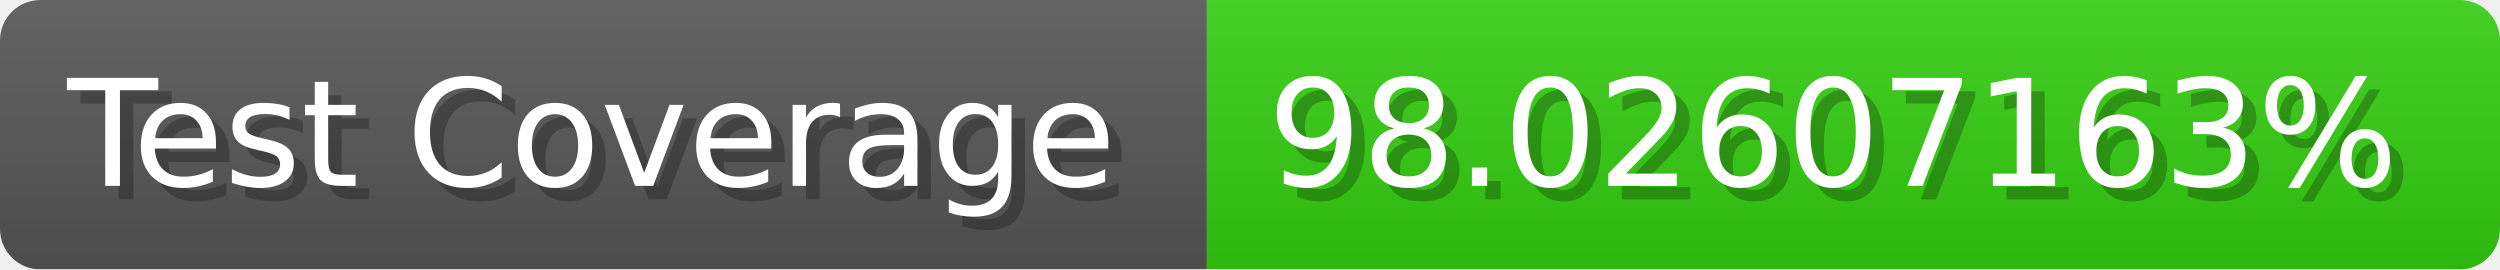
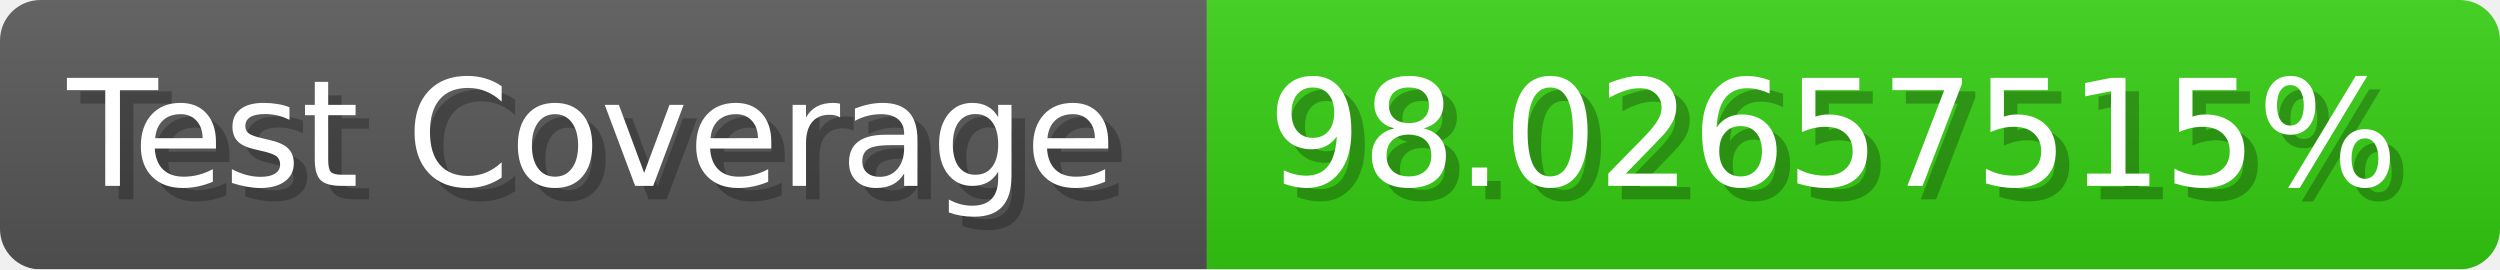
- <svg xmlns="http://www.w3.org/2000/svg" width="185.6" height="20" viewBox="0 0 1856 200" role="img" aria-label="Test Coverage: 98.02607163%">
+ <svg xmlns="http://www.w3.org/2000/svg" width="185.6" height="20" viewBox="0 0 1856 200" role="img" aria-label="Test Coverage: 98.02657515%">
  <linearGradient id="a" x2="0" y2="100%">
    <stop offset="0" stop-opacity=".1" stop-color="#EEE" />
    <stop offset="1" stop-opacity=".1" />
  </linearGradient>
  <mask id="m">
    <rect width="1856" height="200" rx="30" fill="#FFF" />
  </mask>
  <g mask="url(#m)">
    <rect width="896" height="200" fill="#555" />
    <rect width="960" height="200" fill="#3C1" x="896" />
    <rect width="1856" height="200" fill="url(#a)" />
  </g>
  <g aria-hidden="true" fill="#fff" text-anchor="start" font-family="Verdana,DejaVu Sans,sans-serif" font-size="110">
    <text x="60" y="148" textLength="796" fill="#000" opacity="0.25">Test Coverage</text>
    <text x="50" y="138" textLength="796">Test Coverage</text>
-     <text x="951" y="148" textLength="860" fill="#000" opacity="0.25">98.02607163%</text>
-     <text x="941" y="138" textLength="860">98.02607163%</text>
+     <text x="951" y="148" textLength="860" fill="#000" opacity="0.25">98.02657515%</text>
+     <text x="941" y="138" textLength="860">98.02657515%</text>
  </g>
</svg>
